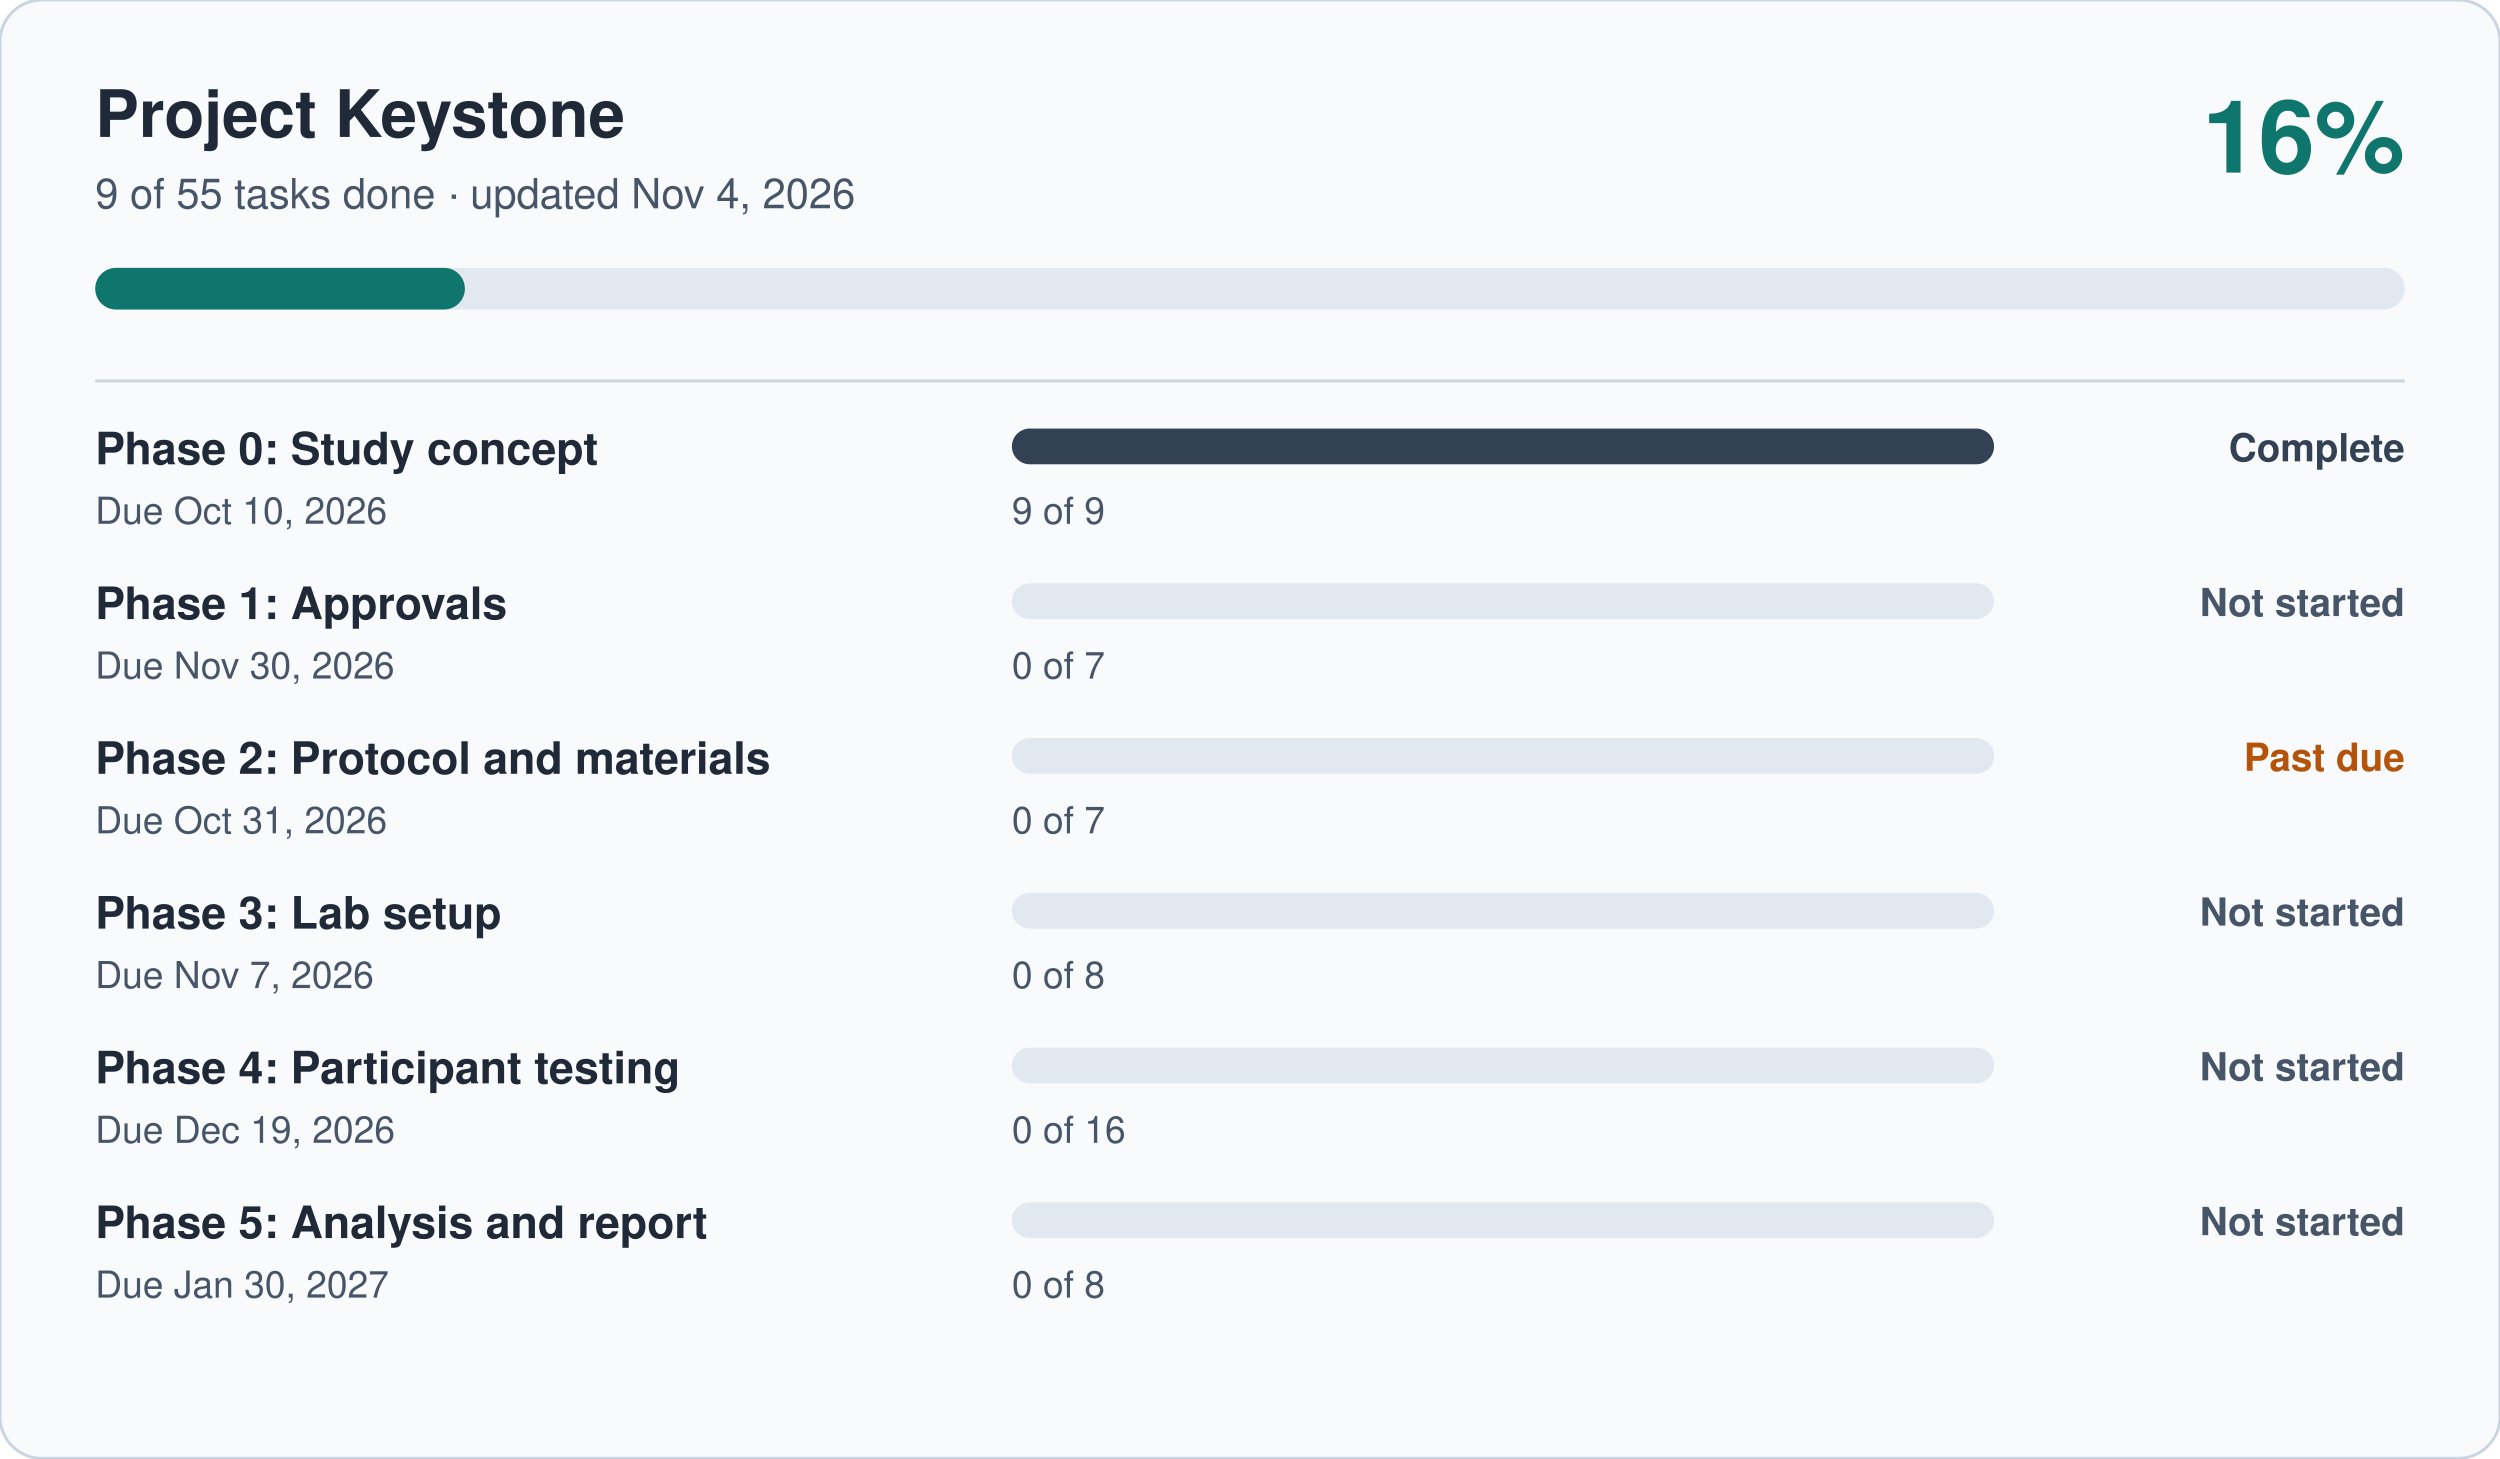
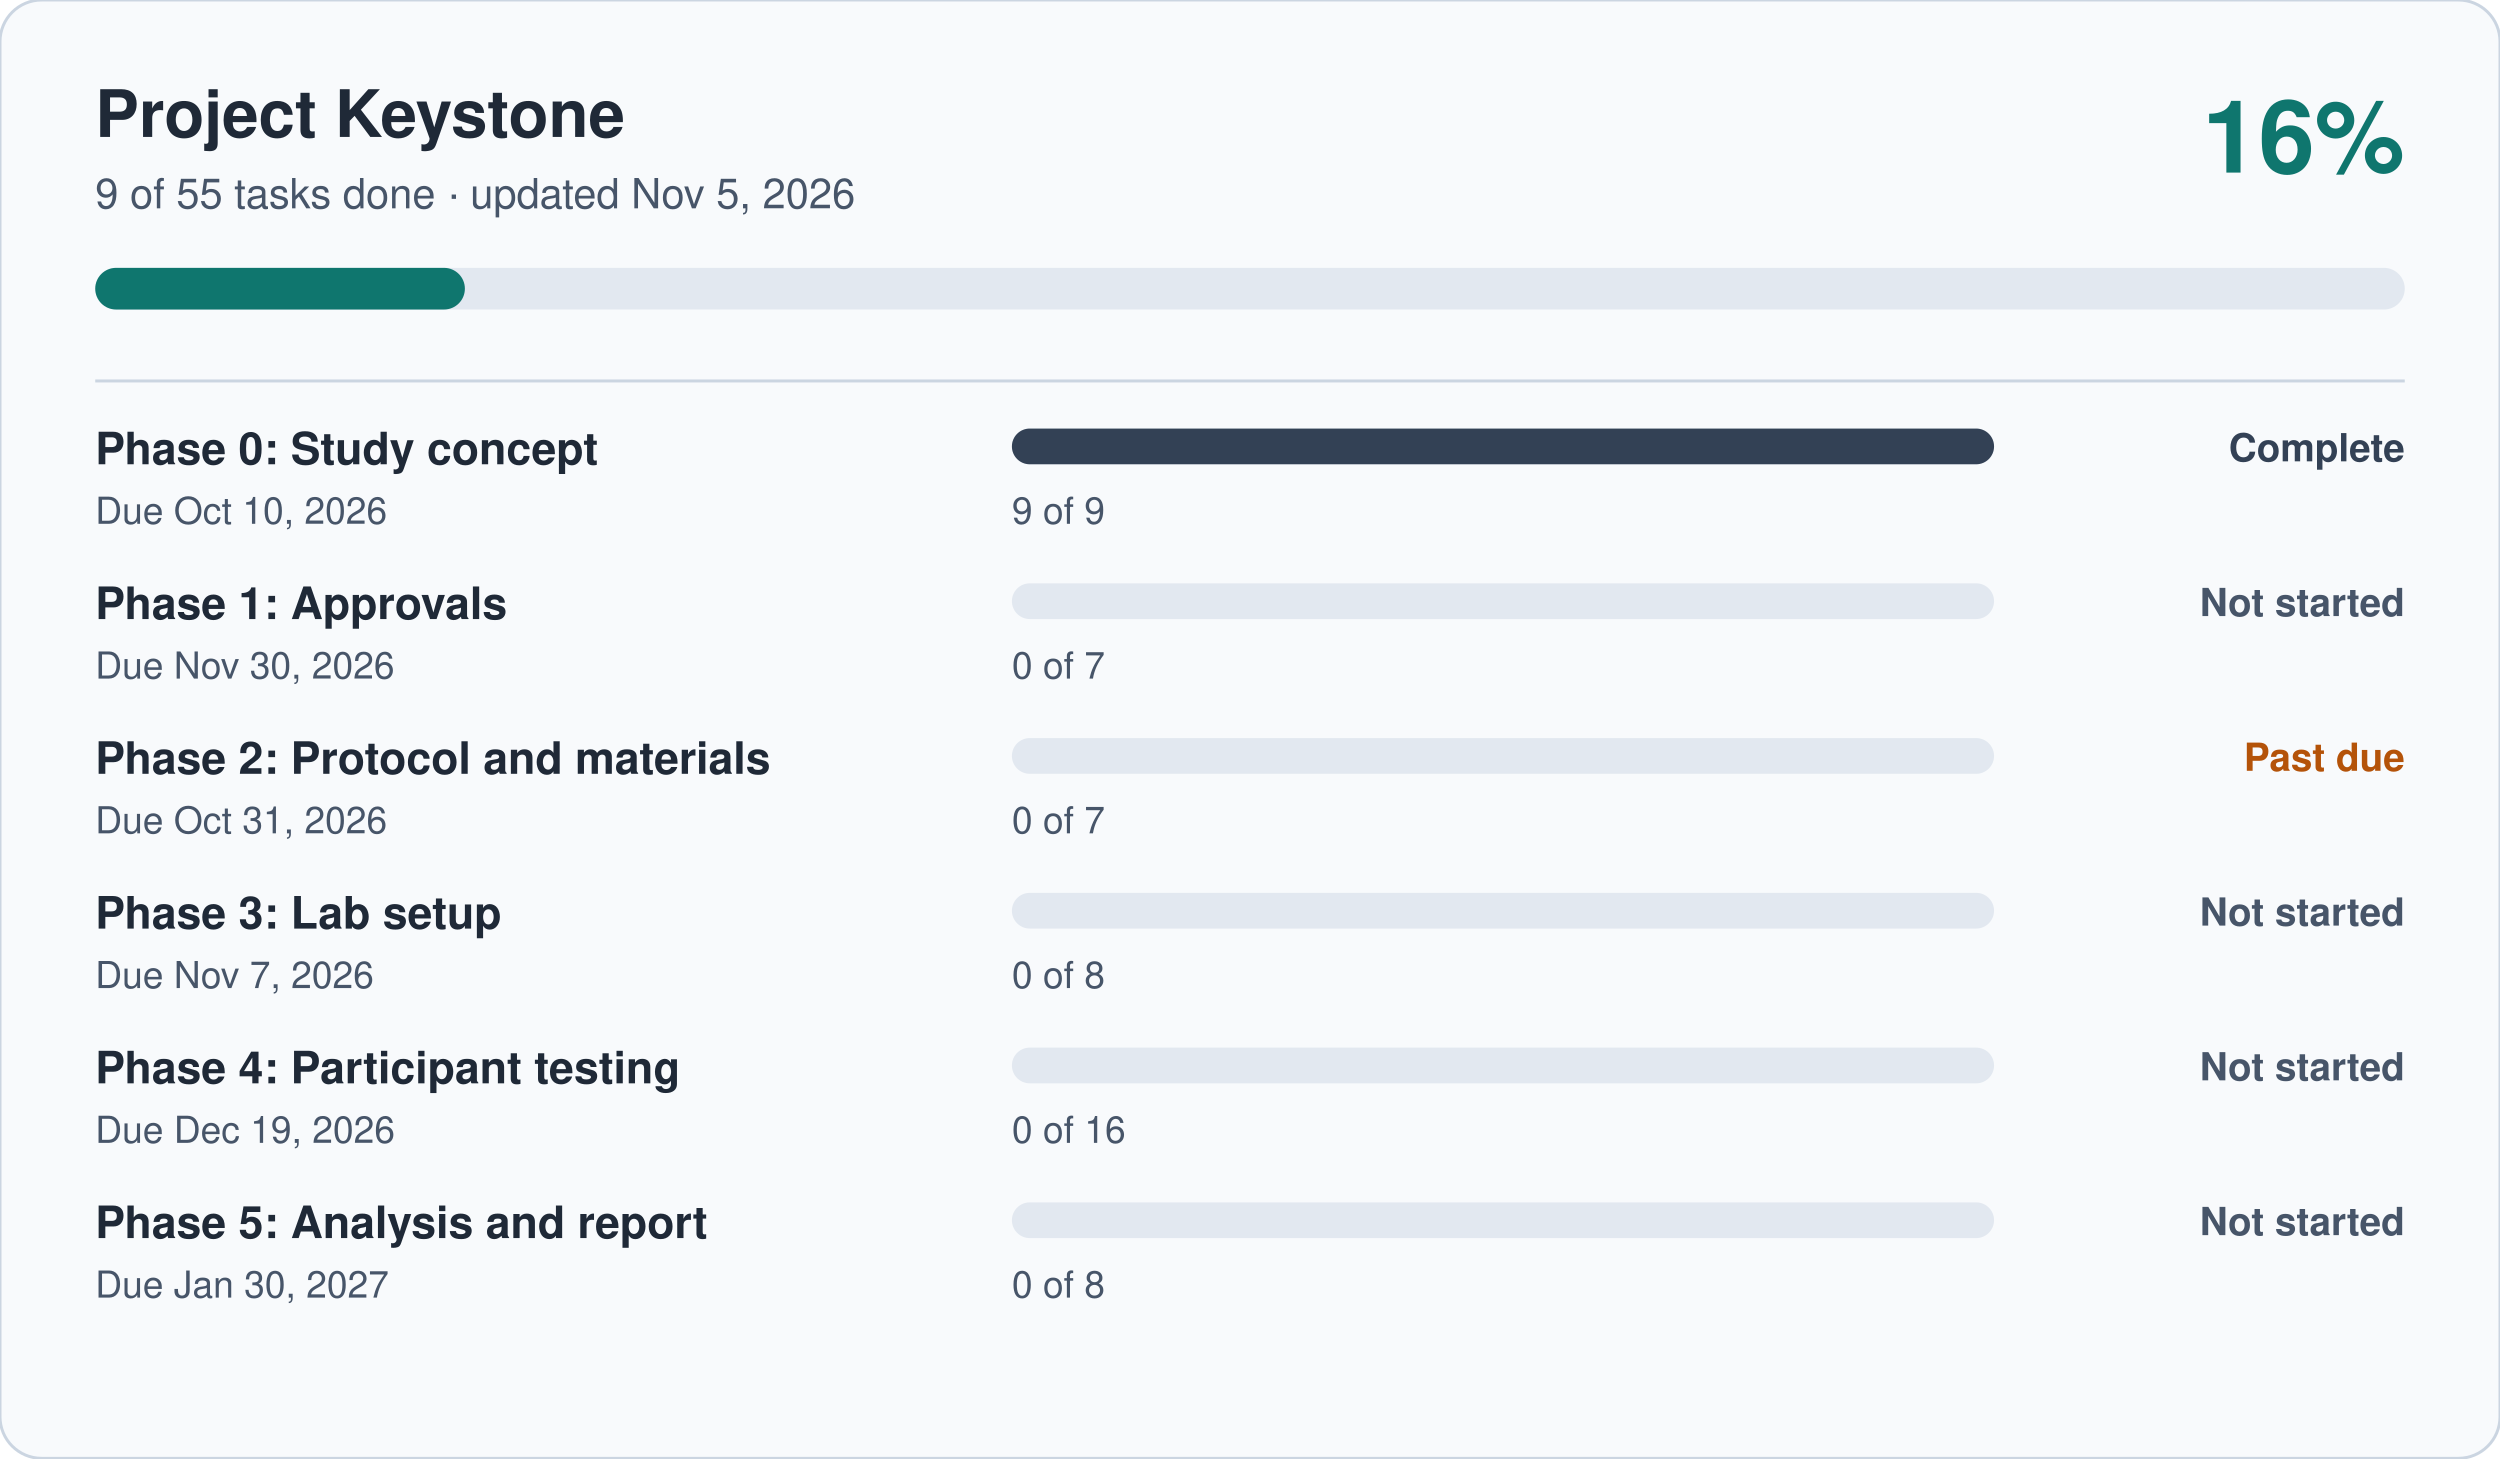
<svg xmlns="http://www.w3.org/2000/svg" viewBox="0 0 840 490" width="840" height="490" role="img" aria-label="Project Keystone progress: 16 percent complete" font-family="-apple-system, Segoe UI, Helvetica, Arial, sans-serif">
  <rect width="840" height="490" rx="14" fill="#F8FAFC" stroke="#CBD5E1" />
  <text x="32" y="46" font-size="22" font-weight="700" fill="#1F2937">Project Keystone</text>
-   <text x="32" y="70" font-size="14" fill="#475569">9 of 55 tasks done · updated Nov 4, 2026</text>
+   <text x="32" y="70" font-size="14" fill="#475569">9 of 55 tasks done · updated Nov 5, 2026</text>
  <text x="808" y="58" font-size="34" font-weight="700" fill="#0F766E" text-anchor="end">16%</text>
  <rect x="32" y="90" width="776" height="14" rx="7" fill="#E2E8F0" />
  <rect x="32" y="90" width="124.2" height="14" rx="7" fill="#0F766E" />
  <line x1="32" x2="808" y1="128" y2="128" stroke="#CBD5E1" />
  <text x="32" y="156" font-size="15" font-weight="600" fill="#1F2937">Phase 0: Study concept</text>
  <text x="32" y="176" font-size="12.5" fill="#475569">Due Oct 10, 2026</text>
  <rect x="340" y="144" width="330" height="12" rx="6" fill="#E2E8F0" />
  <rect x="340" y="144" width="330.0" height="12" rx="6" fill="#334155" />
  <text x="340" y="176" font-size="12.5" fill="#475569">9 of 9</text>
  <text x="808" y="155" font-size="13" font-weight="600" fill="#334155" text-anchor="end">Complete</text>
  <text x="32" y="208" font-size="15" font-weight="600" fill="#1F2937">Phase 1: Approvals</text>
  <text x="32" y="228" font-size="12.5" fill="#475569">Due Nov 30, 2026</text>
  <rect x="340" y="196" width="330" height="12" rx="6" fill="#E2E8F0" />
  <rect x="340" y="196" width="0.0" height="12" rx="6" fill="#475569" />
  <text x="340" y="228" font-size="12.5" fill="#475569">0 of 7</text>
  <text x="808" y="207" font-size="13" font-weight="600" fill="#475569" text-anchor="end">Not started</text>
  <text x="32" y="260" font-size="15" font-weight="600" fill="#1F2937">Phase 2: Protocol and materials</text>
  <text x="32" y="280" font-size="12.5" fill="#475569">Due Oct 31, 2026</text>
  <rect x="340" y="248" width="330" height="12" rx="6" fill="#E2E8F0" />
  <rect x="340" y="248" width="0.0" height="12" rx="6" fill="#B45309" />
  <text x="340" y="280" font-size="12.5" fill="#475569">0 of 7</text>
  <text x="808" y="259" font-size="13" font-weight="600" fill="#B45309" text-anchor="end">Past due</text>
  <text x="32" y="312" font-size="15" font-weight="600" fill="#1F2937">Phase 3: Lab setup</text>
  <text x="32" y="332" font-size="12.5" fill="#475569">Due Nov 7, 2026</text>
  <rect x="340" y="300" width="330" height="12" rx="6" fill="#E2E8F0" />
  <rect x="340" y="300" width="0.0" height="12" rx="6" fill="#475569" />
  <text x="340" y="332" font-size="12.5" fill="#475569">0 of 8</text>
  <text x="808" y="311" font-size="13" font-weight="600" fill="#475569" text-anchor="end">Not started</text>
  <text x="32" y="364" font-size="15" font-weight="600" fill="#1F2937">Phase 4: Participant testing</text>
  <text x="32" y="384" font-size="12.5" fill="#475569">Due Dec 19, 2026</text>
  <rect x="340" y="352" width="330" height="12" rx="6" fill="#E2E8F0" />
  <rect x="340" y="352" width="0.0" height="12" rx="6" fill="#475569" />
  <text x="340" y="384" font-size="12.5" fill="#475569">0 of 16</text>
  <text x="808" y="363" font-size="13" font-weight="600" fill="#475569" text-anchor="end">Not started</text>
  <text x="32" y="416" font-size="15" font-weight="600" fill="#1F2937">Phase 5: Analysis and report</text>
  <text x="32" y="436" font-size="12.5" fill="#475569">Due Jan 30, 2027</text>
  <rect x="340" y="404" width="330" height="12" rx="6" fill="#E2E8F0" />
  <rect x="340" y="404" width="0.0" height="12" rx="6" fill="#475569" />
  <text x="340" y="436" font-size="12.5" fill="#475569">0 of 8</text>
  <text x="808" y="415" font-size="13" font-weight="600" fill="#475569" text-anchor="end">Not started</text>
</svg>
